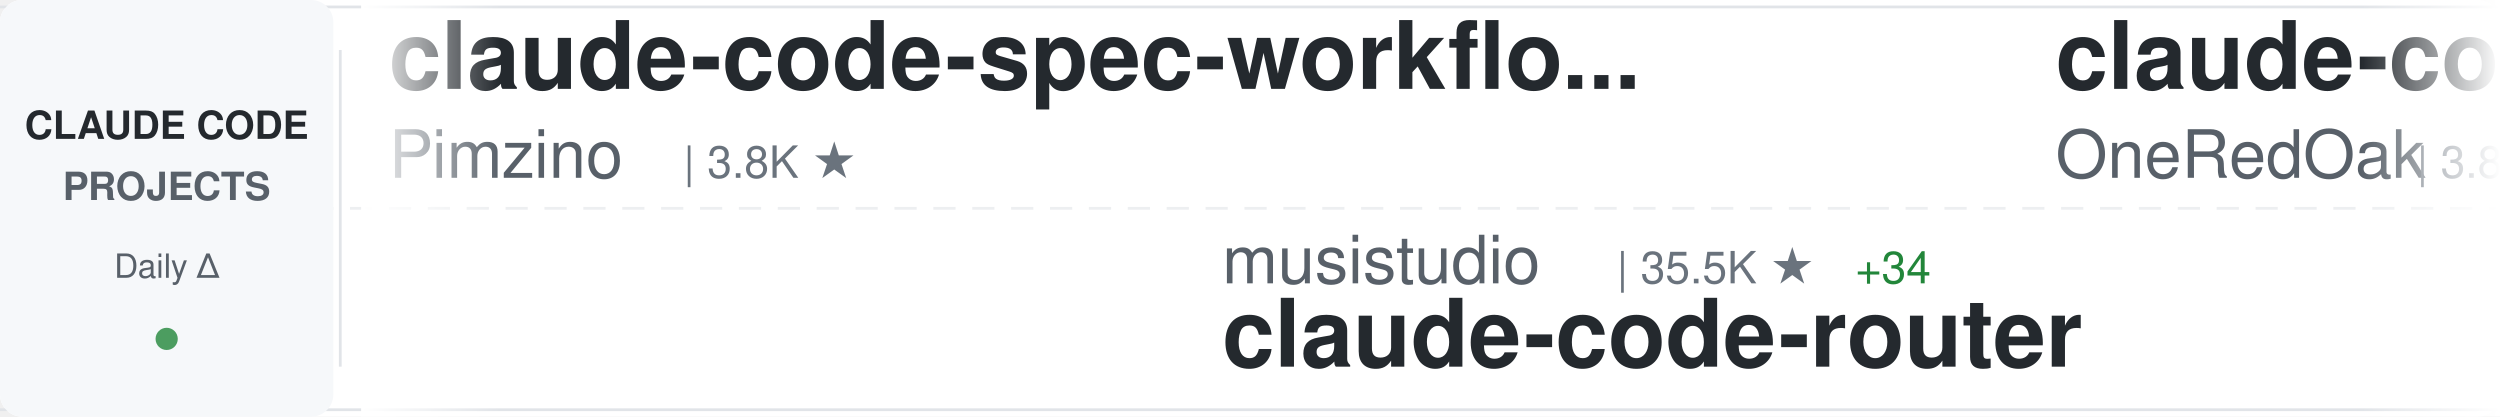
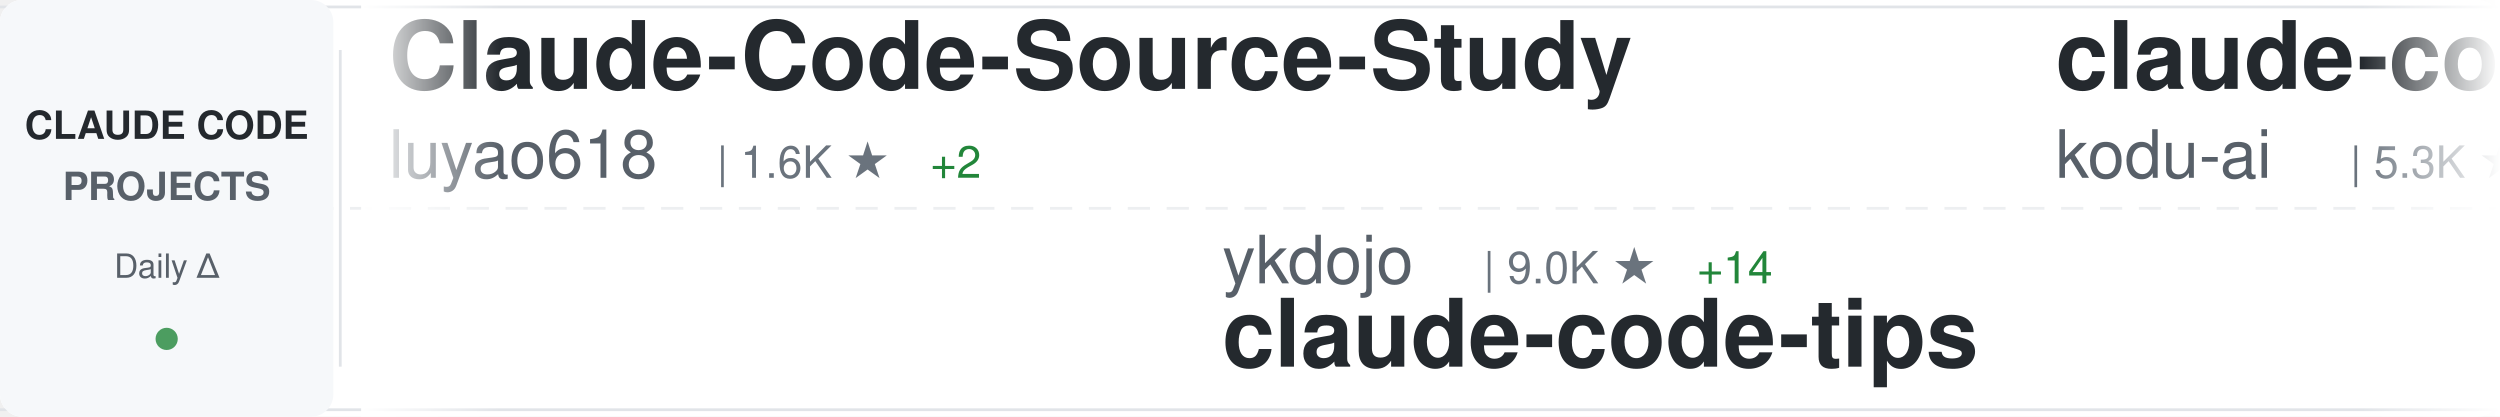
<svg xmlns="http://www.w3.org/2000/svg" width="900" height="150">
  <defs>
    <linearGradient id="awesomeLeftFade" x1="0%" y1="0%" x2="100%" y2="0%">
      <stop offset="0%" style="stop-color:#ffffff;stop-opacity:1" />
      <stop offset="100%" style="stop-color:#ffffff;stop-opacity:0" />
    </linearGradient>
    <linearGradient id="awesomeRightFade" x1="0%" y1="0%" x2="100%" y2="0%">
      <stop offset="0%" style="stop-color:#ffffff;stop-opacity:0" />
      <stop offset="100%" style="stop-color:#ffffff;stop-opacity:1" />
    </linearGradient>
  </defs>
  <rect width="900" height="150" fill="#ffffff" rx="8" />
  <rect x="0" y="2" width="900" height="1" fill="#e1e4e8" />
  <rect x="0" y="147" width="900" height="1" fill="#e1e4e8" />
  <line x1="0" y1="75" x2="900" y2="75" stroke="#e1e4e8" stroke-width="1" stroke-dasharray="8 6" opacity="0.6" />
  <rect x="0" y="0" width="120" height="150" fill="#f6f8fa" rx="8" />
  <text x="60" y="50" font-family="-apple-system, BlinkMacSystemFont, 'Segoe UI', Helvetica, Arial, sans-serif" font-size="14" font-weight="600" fill="#24292e" text-anchor="middle">CLAUDE CODE</text>
  <text x="60" y="72" font-family="-apple-system, BlinkMacSystemFont, 'Segoe UI', Helvetica, Arial, sans-serif" font-size="14" font-weight="600" fill="#586069" text-anchor="middle">PROJECTS</text>
  <text x="60" y="100" font-family="-apple-system, BlinkMacSystemFont, 'Segoe UI', Helvetica, Arial, sans-serif" font-size="12" font-weight="500" fill="#586069" text-anchor="middle">Daily Δ</text>
  <circle cx="60" cy="122" r="4" fill="#22863a" opacity="0.8" />
  <rect x="122" y="18" width="1" height="114" fill="#e1e4e8" />
  <clipPath id="awesomeTickerClip">
    <rect x="130" y="0" width="770" height="150" />
  </clipPath>
  <g clip-path="url(#awesomeTickerClip)">
    <g id="awesomeTickerItems">
      <animateTransform attributeName="transform" attributeType="XML" type="translate" from="0 0" to="-3000 0" dur="54s" repeatCount="indefinite" />
      <g transform="translate(0, 0)">
-         <text x="140" y="32" font-family="-apple-system, BlinkMacSystemFont, 'Segoe UI', Helvetica, Arial, sans-serif" font-size="34" font-weight="600" fill="#24292e">claude-code-spec-workflo...</text>
-         <text x="140" y="64" font-family="-apple-system, BlinkMacSystemFont, 'Segoe UI', Helvetica, Arial, sans-serif" font-size="24" font-weight="400" fill="#586069">Pimzino</text>
-         <text x="246" y="64" font-family="-apple-system, BlinkMacSystemFont, 'Segoe UI', Helvetica, Arial, sans-serif" font-size="16" font-weight="500" fill="#6a737d">| 3.8K ★</text>
+         <text x="140" y="32" font-family="-apple-system, BlinkMacSystemFont, 'Segoe UI', Helvetica, Arial, sans-serif" font-size="34" font-weight="600" fill="#24292e">Claude-Code-Source-Study</text>
+         <text x="140" y="64" font-family="-apple-system, BlinkMacSystemFont, 'Segoe UI', Helvetica, Arial, sans-serif" font-size="24" font-weight="400" fill="#586069">luyao618</text>
+         <text x="258" y="64" font-family="-apple-system, BlinkMacSystemFont, 'Segoe UI', Helvetica, Arial, sans-serif" font-size="16" font-weight="500" fill="#6a737d">| 1.6K ★</text>
+         <text x="335" y="64" font-family="-apple-system, BlinkMacSystemFont, 'Segoe UI', Helvetica, Arial, sans-serif" font-size="16" font-weight="500" fill="#22863a"> +2</text>
      </g>
      <g transform="translate(300, 0)">
-         <text x="140" y="102" font-family="-apple-system, BlinkMacSystemFont, 'Segoe UI', Helvetica, Arial, sans-serif" font-size="24" font-weight="400" fill="#586069">musistudio</text>
-         <text x="282" y="102" font-family="-apple-system, BlinkMacSystemFont, 'Segoe UI', Helvetica, Arial, sans-serif" font-size="16" font-weight="500" fill="#6a737d">| 35.5K ★</text>
-         <text x="368" y="102" font-family="-apple-system, BlinkMacSystemFont, 'Segoe UI', Helvetica, Arial, sans-serif" font-size="16" font-weight="500" fill="#22863a"> +34</text>
-         <text x="140" y="132" font-family="-apple-system, BlinkMacSystemFont, 'Segoe UI', Helvetica, Arial, sans-serif" font-size="34" font-weight="600" fill="#24292e">claude-code-router</text>
+         <text x="140" y="102" font-family="-apple-system, BlinkMacSystemFont, 'Segoe UI', Helvetica, Arial, sans-serif" font-size="24" font-weight="400" fill="#586069">ykdojo</text>
+         <text x="234" y="102" font-family="-apple-system, BlinkMacSystemFont, 'Segoe UI', Helvetica, Arial, sans-serif" font-size="16" font-weight="500" fill="#6a737d">| 9.0K ★</text>
+         <text x="311" y="102" font-family="-apple-system, BlinkMacSystemFont, 'Segoe UI', Helvetica, Arial, sans-serif" font-size="16" font-weight="500" fill="#22863a"> +14</text>
+         <text x="140" y="132" font-family="-apple-system, BlinkMacSystemFont, 'Segoe UI', Helvetica, Arial, sans-serif" font-size="34" font-weight="600" fill="#24292e">claude-code-tips</text>
      </g>
      <g transform="translate(600, 0)">
-         <text x="140" y="32" font-family="-apple-system, BlinkMacSystemFont, 'Segoe UI', Helvetica, Arial, sans-serif" font-size="34" font-weight="600" fill="#24292e">claude-code-workflows</text>
-         <text x="140" y="64" font-family="-apple-system, BlinkMacSystemFont, 'Segoe UI', Helvetica, Arial, sans-serif" font-size="24" font-weight="400" fill="#586069">OneRedOak</text>
-         <text x="270" y="64" font-family="-apple-system, BlinkMacSystemFont, 'Segoe UI', Helvetica, Arial, sans-serif" font-size="16" font-weight="500" fill="#6a737d">| 3.8K ★</text>
-         <text x="347" y="64" font-family="-apple-system, BlinkMacSystemFont, 'Segoe UI', Helvetica, Arial, sans-serif" font-size="16" font-weight="500" fill="#22863a"> +1</text>
+         <text x="140" y="32" font-family="-apple-system, BlinkMacSystemFont, 'Segoe UI', Helvetica, Arial, sans-serif" font-size="34" font-weight="600" fill="#24292e">claude-coder</text>
+         <text x="140" y="64" font-family="-apple-system, BlinkMacSystemFont, 'Segoe UI', Helvetica, Arial, sans-serif" font-size="24" font-weight="400" fill="#586069">kodu-ai</text>
+         <text x="246" y="64" font-family="-apple-system, BlinkMacSystemFont, 'Segoe UI', Helvetica, Arial, sans-serif" font-size="16" font-weight="500" fill="#6a737d">| 5.3K ★</text>
      </g>
      <g transform="translate(900, 0)">
-         <text x="140" y="102" font-family="-apple-system, BlinkMacSystemFont, 'Segoe UI', Helvetica, Arial, sans-serif" font-size="24" font-weight="400" fill="#586069">JrCx7scC</text>
-         <text x="258" y="102" font-family="-apple-system, BlinkMacSystemFont, 'Segoe UI', Helvetica, Arial, sans-serif" font-size="16" font-weight="500" fill="#6a737d">| 371 ★</text>
-         <text x="140" y="132" font-family="-apple-system, BlinkMacSystemFont, 'Segoe UI', Helvetica, Arial, sans-serif" font-size="34" font-weight="600" fill="#24292e">claude-code-source</text>
+         <text x="140" y="102" font-family="-apple-system, BlinkMacSystemFont, 'Segoe UI', Helvetica, Arial, sans-serif" font-size="24" font-weight="400" fill="#586069">anthropics</text>
+         <text x="282" y="102" font-family="-apple-system, BlinkMacSystemFont, 'Segoe UI', Helvetica, Arial, sans-serif" font-size="16" font-weight="500" fill="#6a737d">| 157.8K ★</text>
+         <text x="377" y="102" font-family="-apple-system, BlinkMacSystemFont, 'Segoe UI', Helvetica, Arial, sans-serif" font-size="16" font-weight="500" fill="#22863a"> +353</text>
+         <text x="140" y="132" font-family="-apple-system, BlinkMacSystemFont, 'Segoe UI', Helvetica, Arial, sans-serif" font-size="34" font-weight="600" fill="#24292e">skills</text>
      </g>
      <g transform="translate(1200, 0)">
-         <text x="140" y="32" font-family="-apple-system, BlinkMacSystemFont, 'Segoe UI', Helvetica, Arial, sans-serif" font-size="34" font-weight="600" fill="#24292e">claude-code-rev</text>
-         <text x="140" y="64" font-family="-apple-system, BlinkMacSystemFont, 'Segoe UI', Helvetica, Arial, sans-serif" font-size="24" font-weight="400" fill="#586069">oboard</text>
-         <text x="234" y="64" font-family="-apple-system, BlinkMacSystemFont, 'Segoe UI', Helvetica, Arial, sans-serif" font-size="16" font-weight="500" fill="#6a737d">| 3.2K ★</text>
-         <text x="311" y="64" font-family="-apple-system, BlinkMacSystemFont, 'Segoe UI', Helvetica, Arial, sans-serif" font-size="16" font-weight="500" fill="#22863a"> +3</text>
+         <text x="140" y="32" font-family="-apple-system, BlinkMacSystemFont, 'Segoe UI', Helvetica, Arial, sans-serif" font-size="34" font-weight="600" fill="#24292e">CLIProxyAPI</text>
+         <text x="140" y="64" font-family="-apple-system, BlinkMacSystemFont, 'Segoe UI', Helvetica, Arial, sans-serif" font-size="24" font-weight="400" fill="#586069">router-for-me</text>
+         <text x="318" y="64" font-family="-apple-system, BlinkMacSystemFont, 'Segoe UI', Helvetica, Arial, sans-serif" font-size="16" font-weight="500" fill="#6a737d">| 39.0K ★</text>
+         <text x="404" y="64" font-family="-apple-system, BlinkMacSystemFont, 'Segoe UI', Helvetica, Arial, sans-serif" font-size="16" font-weight="500" fill="#22863a"> +104</text>
      </g>
      <g transform="translate(1500, 0)">
-         <text x="140" y="102" font-family="-apple-system, BlinkMacSystemFont, 'Segoe UI', Helvetica, Arial, sans-serif" font-size="24" font-weight="400" fill="#586069">rohitg00</text>
-         <text x="258" y="102" font-family="-apple-system, BlinkMacSystemFont, 'Segoe UI', Helvetica, Arial, sans-serif" font-size="16" font-weight="500" fill="#6a737d">| 2.2K ★</text>
-         <text x="335" y="102" font-family="-apple-system, BlinkMacSystemFont, 'Segoe UI', Helvetica, Arial, sans-serif" font-size="16" font-weight="500" fill="#22863a"> +9</text>
-         <text x="140" y="132" font-family="-apple-system, BlinkMacSystemFont, 'Segoe UI', Helvetica, Arial, sans-serif" font-size="34" font-weight="600" fill="#24292e">awesome-claude-code-tool...</text>
+         <text x="140" y="102" font-family="-apple-system, BlinkMacSystemFont, 'Segoe UI', Helvetica, Arial, sans-serif" font-size="24" font-weight="400" fill="#586069">frankbria</text>
+         <text x="270" y="102" font-family="-apple-system, BlinkMacSystemFont, 'Segoe UI', Helvetica, Arial, sans-serif" font-size="16" font-weight="500" fill="#6a737d">| 9.5K ★</text>
+         <text x="347" y="102" font-family="-apple-system, BlinkMacSystemFont, 'Segoe UI', Helvetica, Arial, sans-serif" font-size="16" font-weight="500" fill="#22863a"> +4</text>
+         <text x="140" y="132" font-family="-apple-system, BlinkMacSystemFont, 'Segoe UI', Helvetica, Arial, sans-serif" font-size="34" font-weight="600" fill="#24292e">ralph-claude-code</text>
      </g>
      <g transform="translate(1800, 0)">
+         <text x="140" y="32" font-family="-apple-system, BlinkMacSystemFont, 'Segoe UI', Helvetica, Arial, sans-serif" font-size="34" font-weight="600" fill="#24292e">claude_codex_bridge</text>
+         <text x="140" y="64" font-family="-apple-system, BlinkMacSystemFont, 'Segoe UI', Helvetica, Arial, sans-serif" font-size="24" font-weight="400" fill="#586069">SeemSeam</text>
+         <text x="258" y="64" font-family="-apple-system, BlinkMacSystemFont, 'Segoe UI', Helvetica, Arial, sans-serif" font-size="16" font-weight="500" fill="#6a737d">| 3.2K ★</text>
+         <text x="335" y="64" font-family="-apple-system, BlinkMacSystemFont, 'Segoe UI', Helvetica, Arial, sans-serif" font-size="16" font-weight="500" fill="#22863a"> +16</text>
+       </g>
+       <g transform="translate(2100, 0)">
+         <text x="140" y="102" font-family="-apple-system, BlinkMacSystemFont, 'Segoe UI', Helvetica, Arial, sans-serif" font-size="24" font-weight="400" fill="#586069">wanshuiyin</text>
+         <text x="282" y="102" font-family="-apple-system, BlinkMacSystemFont, 'Segoe UI', Helvetica, Arial, sans-serif" font-size="16" font-weight="500" fill="#6a737d">| 12.9K ★</text>
+         <text x="368" y="102" font-family="-apple-system, BlinkMacSystemFont, 'Segoe UI', Helvetica, Arial, sans-serif" font-size="16" font-weight="500" fill="#22863a"> +46</text>
+         <text x="140" y="132" font-family="-apple-system, BlinkMacSystemFont, 'Segoe UI', Helvetica, Arial, sans-serif" font-size="34" font-weight="600" fill="#24292e">Auto-claude-code-researc...</text>
+       </g>
+       <g transform="translate(2400, 0)">
        <text x="140" y="32" font-family="-apple-system, BlinkMacSystemFont, 'Segoe UI', Helvetica, Arial, sans-serif" font-size="34" font-weight="600" fill="#24292e">Dive-into-Claude-Code</text>
        <text x="140" y="64" font-family="-apple-system, BlinkMacSystemFont, 'Segoe UI', Helvetica, Arial, sans-serif" font-size="24" font-weight="400" fill="#586069">VILA-Lab</text>
        <text x="258" y="64" font-family="-apple-system, BlinkMacSystemFont, 'Segoe UI', Helvetica, Arial, sans-serif" font-size="16" font-weight="500" fill="#6a737d">| 1.8K ★</text>
-         <text x="335" y="64" font-family="-apple-system, BlinkMacSystemFont, 'Segoe UI', Helvetica, Arial, sans-serif" font-size="16" font-weight="500" fill="#22863a"> +8</text>
-       </g>
-       <g transform="translate(2100, 0)">
-         <text x="140" y="102" font-family="-apple-system, BlinkMacSystemFont, 'Segoe UI', Helvetica, Arial, sans-serif" font-size="24" font-weight="400" fill="#586069">777genius</text>
-         <text x="270" y="102" font-family="-apple-system, BlinkMacSystemFont, 'Segoe UI', Helvetica, Arial, sans-serif" font-size="16" font-weight="500" fill="#6a737d">| 918 ★</text>
-         <text x="140" y="132" font-family="-apple-system, BlinkMacSystemFont, 'Segoe UI', Helvetica, Arial, sans-serif" font-size="34" font-weight="600" fill="#24292e">claude-code-source-code</text>
-       </g>
-       <g transform="translate(2400, 0)">
-         <text x="140" y="32" font-family="-apple-system, BlinkMacSystemFont, 'Segoe UI', Helvetica, Arial, sans-serif" font-size="34" font-weight="600" fill="#24292e">everything-claude-code-z...</text>
-         <text x="140" y="64" font-family="-apple-system, BlinkMacSystemFont, 'Segoe UI', Helvetica, Arial, sans-serif" font-size="24" font-weight="400" fill="#586069">xu-xiang</text>
-         <text x="258" y="64" font-family="-apple-system, BlinkMacSystemFont, 'Segoe UI', Helvetica, Arial, sans-serif" font-size="16" font-weight="500" fill="#6a737d">| 1.5K ★</text>
-         <text x="335" y="64" font-family="-apple-system, BlinkMacSystemFont, 'Segoe UI', Helvetica, Arial, sans-serif" font-size="16" font-weight="500" fill="#22863a"> +14</text>
+         <text x="335" y="64" font-family="-apple-system, BlinkMacSystemFont, 'Segoe UI', Helvetica, Arial, sans-serif" font-size="16" font-weight="500" fill="#22863a"> +7</text>
      </g>
      <g transform="translate(2700, 0)">
-         <text x="140" y="102" font-family="-apple-system, BlinkMacSystemFont, 'Segoe UI', Helvetica, Arial, sans-serif" font-size="24" font-weight="400" fill="#586069">FlorianBruniaux</text>
-         <text x="342" y="102" font-family="-apple-system, BlinkMacSystemFont, 'Segoe UI', Helvetica, Arial, sans-serif" font-size="16" font-weight="500" fill="#6a737d">| 5.3K ★</text>
-         <text x="419" y="102" font-family="-apple-system, BlinkMacSystemFont, 'Segoe UI', Helvetica, Arial, sans-serif" font-size="16" font-weight="500" fill="#22863a"> +17</text>
-         <text x="140" y="132" font-family="-apple-system, BlinkMacSystemFont, 'Segoe UI', Helvetica, Arial, sans-serif" font-size="34" font-weight="600" fill="#24292e">claude-code-ultimate-gui...</text>
+         <text x="140" y="102" font-family="-apple-system, BlinkMacSystemFont, 'Segoe UI', Helvetica, Arial, sans-serif" font-size="24" font-weight="400" fill="#586069">alirezarezvani</text>
+         <text x="330" y="102" font-family="-apple-system, BlinkMacSystemFont, 'Segoe UI', Helvetica, Arial, sans-serif" font-size="16" font-weight="500" fill="#6a737d">| 19.7K ★</text>
+         <text x="416" y="102" font-family="-apple-system, BlinkMacSystemFont, 'Segoe UI', Helvetica, Arial, sans-serif" font-size="16" font-weight="500" fill="#22863a"> +138</text>
+         <text x="140" y="132" font-family="-apple-system, BlinkMacSystemFont, 'Segoe UI', Helvetica, Arial, sans-serif" font-size="34" font-weight="600" fill="#24292e">claude-skills</text>
      </g>
      <g transform="translate(3000, 0)">
-         <text x="140" y="32" font-family="-apple-system, BlinkMacSystemFont, 'Segoe UI', Helvetica, Arial, sans-serif" font-size="34" font-weight="600" fill="#24292e">claude-code-spec-workflo...</text>
-         <text x="140" y="64" font-family="-apple-system, BlinkMacSystemFont, 'Segoe UI', Helvetica, Arial, sans-serif" font-size="24" font-weight="400" fill="#586069">Pimzino</text>
-         <text x="246" y="64" font-family="-apple-system, BlinkMacSystemFont, 'Segoe UI', Helvetica, Arial, sans-serif" font-size="16" font-weight="500" fill="#6a737d">| 3.8K ★</text>
+         <text x="140" y="32" font-family="-apple-system, BlinkMacSystemFont, 'Segoe UI', Helvetica, Arial, sans-serif" font-size="34" font-weight="600" fill="#24292e">Claude-Code-Source-Study</text>
+         <text x="140" y="64" font-family="-apple-system, BlinkMacSystemFont, 'Segoe UI', Helvetica, Arial, sans-serif" font-size="24" font-weight="400" fill="#586069">luyao618</text>
+         <text x="258" y="64" font-family="-apple-system, BlinkMacSystemFont, 'Segoe UI', Helvetica, Arial, sans-serif" font-size="16" font-weight="500" fill="#6a737d">| 1.6K ★</text>
+         <text x="335" y="64" font-family="-apple-system, BlinkMacSystemFont, 'Segoe UI', Helvetica, Arial, sans-serif" font-size="16" font-weight="500" fill="#22863a"> +2</text>
      </g>
      <g transform="translate(3300, 0)">
-         <text x="140" y="102" font-family="-apple-system, BlinkMacSystemFont, 'Segoe UI', Helvetica, Arial, sans-serif" font-size="24" font-weight="400" fill="#586069">musistudio</text>
-         <text x="282" y="102" font-family="-apple-system, BlinkMacSystemFont, 'Segoe UI', Helvetica, Arial, sans-serif" font-size="16" font-weight="500" fill="#6a737d">| 35.5K ★</text>
-         <text x="368" y="102" font-family="-apple-system, BlinkMacSystemFont, 'Segoe UI', Helvetica, Arial, sans-serif" font-size="16" font-weight="500" fill="#22863a"> +34</text>
-         <text x="140" y="132" font-family="-apple-system, BlinkMacSystemFont, 'Segoe UI', Helvetica, Arial, sans-serif" font-size="34" font-weight="600" fill="#24292e">claude-code-router</text>
+         <text x="140" y="102" font-family="-apple-system, BlinkMacSystemFont, 'Segoe UI', Helvetica, Arial, sans-serif" font-size="24" font-weight="400" fill="#586069">ykdojo</text>
+         <text x="234" y="102" font-family="-apple-system, BlinkMacSystemFont, 'Segoe UI', Helvetica, Arial, sans-serif" font-size="16" font-weight="500" fill="#6a737d">| 9.0K ★</text>
+         <text x="311" y="102" font-family="-apple-system, BlinkMacSystemFont, 'Segoe UI', Helvetica, Arial, sans-serif" font-size="16" font-weight="500" fill="#22863a"> +14</text>
+         <text x="140" y="132" font-family="-apple-system, BlinkMacSystemFont, 'Segoe UI', Helvetica, Arial, sans-serif" font-size="34" font-weight="600" fill="#24292e">claude-code-tips</text>
      </g>
      <g transform="translate(3600, 0)">
-         <text x="140" y="32" font-family="-apple-system, BlinkMacSystemFont, 'Segoe UI', Helvetica, Arial, sans-serif" font-size="34" font-weight="600" fill="#24292e">claude-code-workflows</text>
-         <text x="140" y="64" font-family="-apple-system, BlinkMacSystemFont, 'Segoe UI', Helvetica, Arial, sans-serif" font-size="24" font-weight="400" fill="#586069">OneRedOak</text>
-         <text x="270" y="64" font-family="-apple-system, BlinkMacSystemFont, 'Segoe UI', Helvetica, Arial, sans-serif" font-size="16" font-weight="500" fill="#6a737d">| 3.8K ★</text>
-         <text x="347" y="64" font-family="-apple-system, BlinkMacSystemFont, 'Segoe UI', Helvetica, Arial, sans-serif" font-size="16" font-weight="500" fill="#22863a"> +1</text>
+         <text x="140" y="32" font-family="-apple-system, BlinkMacSystemFont, 'Segoe UI', Helvetica, Arial, sans-serif" font-size="34" font-weight="600" fill="#24292e">claude-coder</text>
+         <text x="140" y="64" font-family="-apple-system, BlinkMacSystemFont, 'Segoe UI', Helvetica, Arial, sans-serif" font-size="24" font-weight="400" fill="#586069">kodu-ai</text>
+         <text x="246" y="64" font-family="-apple-system, BlinkMacSystemFont, 'Segoe UI', Helvetica, Arial, sans-serif" font-size="16" font-weight="500" fill="#6a737d">| 5.3K ★</text>
      </g>
      <g transform="translate(3900, 0)">
-         <text x="140" y="102" font-family="-apple-system, BlinkMacSystemFont, 'Segoe UI', Helvetica, Arial, sans-serif" font-size="24" font-weight="400" fill="#586069">JrCx7scC</text>
-         <text x="258" y="102" font-family="-apple-system, BlinkMacSystemFont, 'Segoe UI', Helvetica, Arial, sans-serif" font-size="16" font-weight="500" fill="#6a737d">| 371 ★</text>
-         <text x="140" y="132" font-family="-apple-system, BlinkMacSystemFont, 'Segoe UI', Helvetica, Arial, sans-serif" font-size="34" font-weight="600" fill="#24292e">claude-code-source</text>
+         <text x="140" y="102" font-family="-apple-system, BlinkMacSystemFont, 'Segoe UI', Helvetica, Arial, sans-serif" font-size="24" font-weight="400" fill="#586069">anthropics</text>
+         <text x="282" y="102" font-family="-apple-system, BlinkMacSystemFont, 'Segoe UI', Helvetica, Arial, sans-serif" font-size="16" font-weight="500" fill="#6a737d">| 157.8K ★</text>
+         <text x="377" y="102" font-family="-apple-system, BlinkMacSystemFont, 'Segoe UI', Helvetica, Arial, sans-serif" font-size="16" font-weight="500" fill="#22863a"> +353</text>
+         <text x="140" y="132" font-family="-apple-system, BlinkMacSystemFont, 'Segoe UI', Helvetica, Arial, sans-serif" font-size="34" font-weight="600" fill="#24292e">skills</text>
      </g>
    </g>
  </g>
  <rect x="130" y="0" width="50" height="150" fill="url(#awesomeLeftFade)" />
  <rect x="850" y="0" width="50" height="150" fill="url(#awesomeRightFade)" />
</svg>
